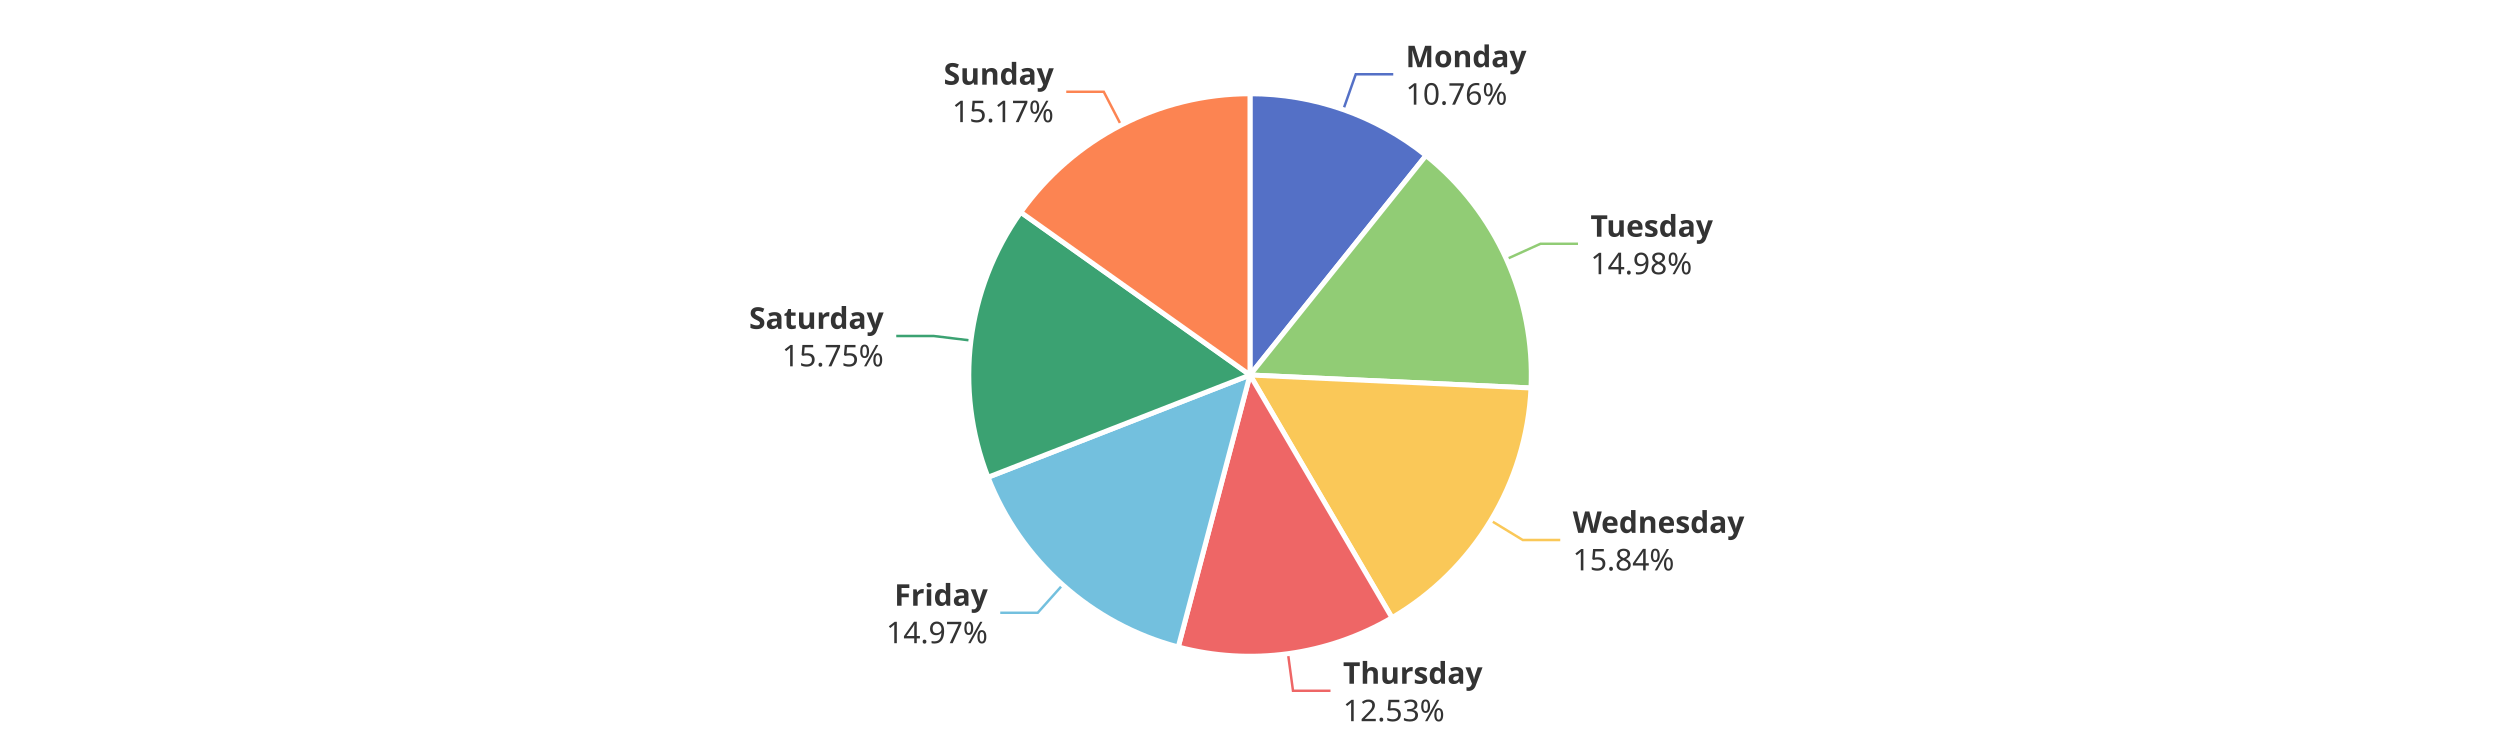
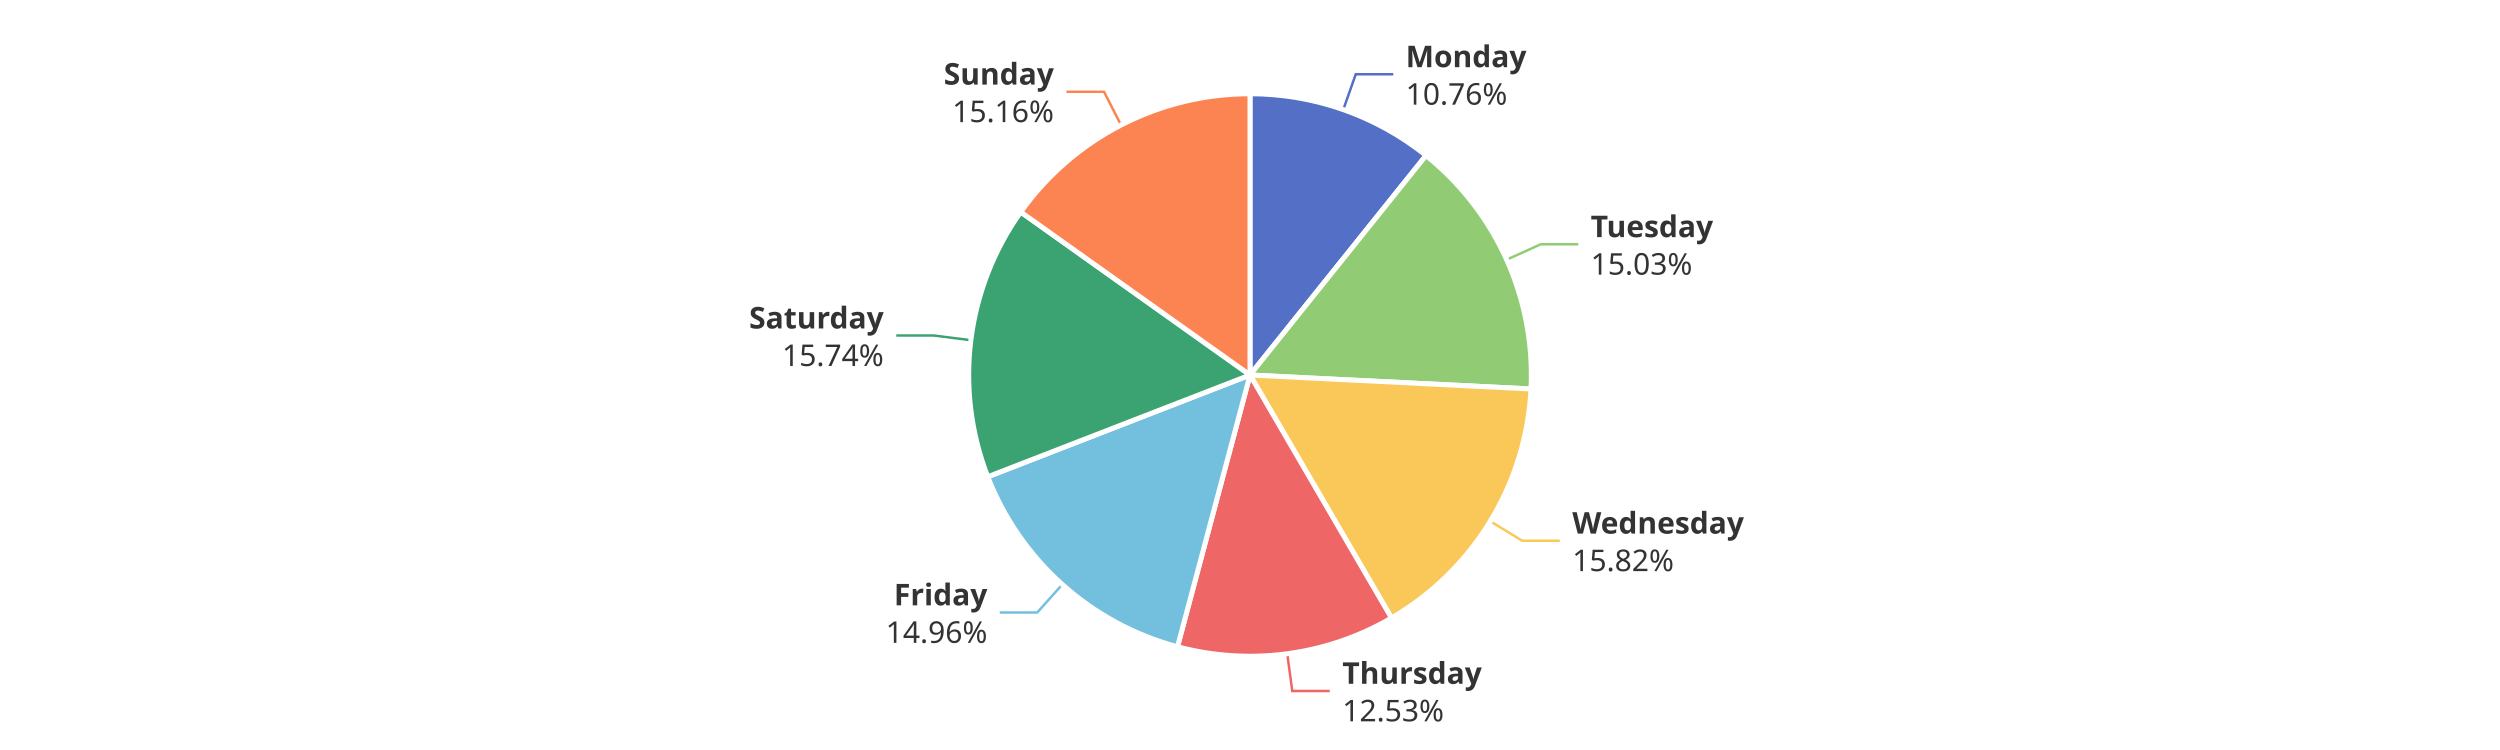
<svg xmlns="http://www.w3.org/2000/svg" width="1000" height="300" version="1.1" baseProfile="full" viewBox="0 0 1000 300">
  <rect width="1000" height="300" x="0" y="0" id="0" fill="#ffffff" />
  <polyline points="537.3 43.9 542.3 29.7 557.3 29.7" fill="none" stroke="#5470c6" />
-   <polyline points="602.5 103.7 616.2 97.5 631.2 97.5" fill="none" stroke="#91cc75" />
-   <polyline points="596.3 208.2 609.1 216 624.1 216" fill="none" stroke="#fac858" />
-   <polyline points="515.2 261.5 517.2 276.3 532.2 276.3" fill="none" stroke="#ee6666" />
-   <polyline points="425.1 233.9 415.1 245.1 400.1 245.1" fill="none" stroke="#73c0de" />
-   <polyline points="388.3 136.2 373.5 134.4 358.5 134.4" fill="none" stroke="#3ba272" />
-   <polyline points="448.4 50 441.5 36.7 426.5 36.7" fill="none" stroke="#fc8452" />
+   <polyline points="602.6 103.9 616.3 97.7 631.3 97.7" fill="none" stroke="#91cc75" />
+   <polyline points="596.1 208.5 608.9 216.3 623.9 216.3" fill="none" stroke="#fac858" />
+   <polyline points="514.9 261.5 516.9 276.4 531.9 276.4" fill="none" stroke="#ee6666" />
+   <polyline points="424.9 233.8 414.9 245 399.9 245" fill="none" stroke="#73c0de" />
+   <polyline points="388.4 136.1 373.5 134.2 358.5 134.2" fill="none" stroke="#3ba272" />
+   <polyline points="448.4 50 441.6 36.7 426.6 36.7" fill="none" stroke="#fc8452" />
  <path d="M500 37.5A112.5 112.5 0 0 1 570.4 62.2L500 150Z" fill="#5470c6" stroke="#fff" stroke-width="2" stroke-linejoin="round" />
-   <path d="M570.4 62.2A112.5 112.5 0 0 1 612.4 155.2L500 150Z" fill="#91cc75" stroke="#fff" stroke-width="2" stroke-linejoin="round" />
-   <path d="M612.4 155.2A112.5 112.5 0 0 1 556.8 247.1L500 150Z" fill="#fac858" stroke="#fff" stroke-width="2" stroke-linejoin="round" />
-   <path d="M556.8 247.1A112.5 112.5 0 0 1 471.3 258.8L500 150Z" fill="#ee6666" stroke="#fff" stroke-width="2" stroke-linejoin="round" />
-   <path d="M471.3 258.8A112.5 112.5 0 0 1 395.2 190.9L500 150Z" fill="#73c0de" stroke="#fff" stroke-width="2" stroke-linejoin="round" />
-   <path d="M395.2 190.9A112.5 112.5 0 0 1 408.3 84.9L500 150Z" fill="#3ba272" stroke="#fff" stroke-width="2" stroke-linejoin="round" />
-   <path d="M408.3 84.9A112.5 112.5 0 0 1 500 37.5L500 150Z" fill="#fc8452" stroke="#fff" stroke-width="2" stroke-linejoin="round" />
-   <path d="M0 -15l42.8 0l0 30l-42.8 0Z" transform="translate(562.2834 29.7155)" fill="none" />
-   <text dominant-baseline="central" text-anchor="start" style="font-size:12px;font-family:sans-serif;font-weight:bold;" y="-7.5" transform="translate(562.2834 29.7155)" fill="#333" stroke="rgb(255,255,255)" stroke-width="2" paint-order="stroke" stroke-miterlimit="2">Monday</text>
-   <text dominant-baseline="central" text-anchor="start" style="font-size:12px;font-family:sans-serif;" y="7.5" transform="translate(562.2834 29.7155)" fill="#333" stroke="rgb(255,255,255)" stroke-width="2" paint-order="stroke" stroke-miterlimit="2">10.76%</text>
-   <path d="M0 -15l46.2 0l0 30l-46.2 0Z" transform="translate(636.2039 97.5319)" fill="none" />
-   <text dominant-baseline="central" text-anchor="start" style="font-size:12px;font-family:sans-serif;font-weight:bold;" y="-7.5" transform="translate(636.2039 97.5319)" fill="#333" stroke="rgb(255,255,255)" stroke-width="2" paint-order="stroke" stroke-miterlimit="2">Tuesday</text>
-   <text dominant-baseline="central" text-anchor="start" style="font-size:12px;font-family:sans-serif;" y="7.5" transform="translate(636.2039 97.5319)" fill="#333" stroke="rgb(255,255,255)" stroke-width="2" paint-order="stroke" stroke-miterlimit="2">14.98%</text>
-   <path d="M0 -15l63.6 0l0 30l-63.6 0Z" transform="translate(629.0866 216.0028)" fill="none" />
-   <text dominant-baseline="central" text-anchor="start" style="font-size:12px;font-family:sans-serif;font-weight:bold;" y="-7.5" transform="translate(629.0866 216.0028)" fill="#333" stroke="rgb(255,255,255)" stroke-width="2" paint-order="stroke" stroke-miterlimit="2">Wednesday</text>
-   <text dominant-baseline="central" text-anchor="start" style="font-size:12px;font-family:sans-serif;" y="7.5" transform="translate(629.0866 216.0028)" fill="#333" stroke="rgb(255,255,255)" stroke-width="2" paint-order="stroke" stroke-miterlimit="2">15.84%</text>
-   <path d="M0 -15l50.2 0l0 30l-50.2 0Z" transform="translate(537.2111 276.333)" fill="none" />
-   <text dominant-baseline="central" text-anchor="start" style="font-size:12px;font-family:sans-serif;font-weight:bold;" y="-7.5" transform="translate(537.2111 276.333)" fill="#333" stroke="rgb(255,255,255)" stroke-width="2" paint-order="stroke" stroke-miterlimit="2">Thursday</text>
-   <text dominant-baseline="central" text-anchor="start" style="font-size:12px;font-family:sans-serif;" y="7.5" transform="translate(537.2111 276.333)" fill="#333" stroke="rgb(255,255,255)" stroke-width="2" paint-order="stroke" stroke-miterlimit="2">12.53%</text>
-   <path d="M-40.9 -15l40.9 0l0 30l-40.9 0Z" transform="translate(395.1134 245.1342)" fill="none" />
-   <text dominant-baseline="central" text-anchor="end" style="font-size:12px;font-family:sans-serif;font-weight:bold;" y="-7.5" transform="translate(395.1134 245.1342)" fill="#333" stroke="rgb(255,255,255)" stroke-width="2" paint-order="stroke" stroke-miterlimit="2">Friday</text>
-   <text dominant-baseline="central" text-anchor="end" style="font-size:12px;font-family:sans-serif;" y="7.5" transform="translate(395.1134 245.1342)" fill="#333" stroke="rgb(255,255,255)" stroke-width="2" paint-order="stroke" stroke-miterlimit="2">14.97%</text>
-   <path d="M-48.2 -15l48.2 0l0 30l-48.2 0Z" transform="translate(353.4607 134.3777)" fill="none" />
-   <text dominant-baseline="central" text-anchor="end" style="font-size:12px;font-family:sans-serif;font-weight:bold;" y="-7.5" transform="translate(353.4607 134.3777)" fill="#333" stroke="rgb(255,255,255)" stroke-width="2" paint-order="stroke" stroke-miterlimit="2">Saturday</text>
-   <text dominant-baseline="central" text-anchor="end" style="font-size:12px;font-family:sans-serif;" y="7.5" transform="translate(353.4607 134.3777)" fill="#333" stroke="rgb(255,255,255)" stroke-width="2" paint-order="stroke" stroke-miterlimit="2">15.75%</text>
-   <path d="M-40.9 -15l40.9 0l0 30l-40.9 0Z" transform="translate(421.5103 36.7074)" fill="none" />
-   <text dominant-baseline="central" text-anchor="end" style="font-size:12px;font-family:sans-serif;font-weight:bold;" y="-7.5" transform="translate(421.5103 36.7074)" fill="#333" stroke="rgb(255,255,255)" stroke-width="2" paint-order="stroke" stroke-miterlimit="2">Sunday</text>
-   <text dominant-baseline="central" text-anchor="end" style="font-size:12px;font-family:sans-serif;" y="7.5" transform="translate(421.5103 36.7074)" fill="#333" stroke="rgb(255,255,255)" stroke-width="2" paint-order="stroke" stroke-miterlimit="2">15.17%</text>
+   <path d="M570.4 62.2A112.5 112.5 0 0 1 612.4 155.6L500 150Z" fill="#91cc75" stroke="#fff" stroke-width="2" stroke-linejoin="round" />
+   <path d="M612.4 155.6A112.5 112.5 0 0 1 556.6 247.2L500 150Z" fill="#fac858" stroke="#fff" stroke-width="2" stroke-linejoin="round" />
+   <path d="M556.6 247.2A112.5 112.5 0 0 1 471 258.7L500 150Z" fill="#ee6666" stroke="#fff" stroke-width="2" stroke-linejoin="round" />
+   <path d="M471 258.7A112.5 112.5 0 0 1 395.1 190.7L500 150Z" fill="#73c0de" stroke="#fff" stroke-width="2" stroke-linejoin="round" />
+   <path d="M395.1 190.7A112.5 112.5 0 0 1 408.3 84.8L500 150Z" fill="#3ba272" stroke="#fff" stroke-width="2" stroke-linejoin="round" />
+   <path d="M408.3 84.8A112.5 112.5 0 0 1 500 37.5L500 150Z" fill="#fc8452" stroke="#fff" stroke-width="2" stroke-linejoin="round" />
+   <path d="M0 -15l42.8 0l0 30l-42.8 0Z" transform="translate(562.2793 29.714)" fill="none" />
+   <text dominant-baseline="central" text-anchor="start" style="font-size:12px;font-family:sans-serif;font-weight:bold;" y="-7.5" transform="translate(562.2793 29.714)" fill="#333" stroke="rgb(255,255,255)" stroke-width="2" paint-order="stroke" stroke-miterlimit="2">Monday</text>
+   <text dominant-baseline="central" text-anchor="start" style="font-size:12px;font-family:sans-serif;" y="7.5" transform="translate(562.2793 29.714)" fill="#333" stroke="rgb(255,255,255)" stroke-width="2" paint-order="stroke" stroke-miterlimit="2">10.76%</text>
+   <path d="M0 -15l46.2 0l0 30l-46.2 0Z" transform="translate(636.2802 97.7012)" fill="none" />
+   <text dominant-baseline="central" text-anchor="start" style="font-size:12px;font-family:sans-serif;font-weight:bold;" y="-7.5" transform="translate(636.2802 97.7012)" fill="#333" stroke="rgb(255,255,255)" stroke-width="2" paint-order="stroke" stroke-miterlimit="2">Tuesday</text>
+   <text dominant-baseline="central" text-anchor="start" style="font-size:12px;font-family:sans-serif;" y="7.5" transform="translate(636.2802 97.7012)" fill="#333" stroke="rgb(255,255,255)" stroke-width="2" paint-order="stroke" stroke-miterlimit="2">15.03%</text>
+   <path d="M0 -15l63.6 0l0 30l-63.6 0Z" transform="translate(628.9136 216.2879)" fill="none" />
+   <text dominant-baseline="central" text-anchor="start" style="font-size:12px;font-family:sans-serif;font-weight:bold;" y="-7.5" transform="translate(628.9136 216.2879)" fill="#333" stroke="rgb(255,255,255)" stroke-width="2" paint-order="stroke" stroke-miterlimit="2">Wednesday</text>
+   <text dominant-baseline="central" text-anchor="start" style="font-size:12px;font-family:sans-serif;" y="7.5" transform="translate(628.9136 216.2879)" fill="#333" stroke="rgb(255,255,255)" stroke-width="2" paint-order="stroke" stroke-miterlimit="2">15.82%</text>
+   <path d="M0 -15l50.2 0l0 30l-50.2 0Z" transform="translate(536.9316 276.3708)" fill="none" />
+   <text dominant-baseline="central" text-anchor="start" style="font-size:12px;font-family:sans-serif;font-weight:bold;" y="-7.5" transform="translate(536.9316 276.3708)" fill="#333" stroke="rgb(255,255,255)" stroke-width="2" paint-order="stroke" stroke-miterlimit="2">Thursday</text>
+   <text dominant-baseline="central" text-anchor="start" style="font-size:12px;font-family:sans-serif;" y="7.5" transform="translate(536.9316 276.3708)" fill="#333" stroke="rgb(255,255,255)" stroke-width="2" paint-order="stroke" stroke-miterlimit="2">12.53%</text>
+   <path d="M-40.9 -15l40.9 0l0 30l-40.9 0Z" transform="translate(394.9411 244.9802)" fill="none" />
+   <text dominant-baseline="central" text-anchor="end" style="font-size:12px;font-family:sans-serif;font-weight:bold;" y="-7.5" transform="translate(394.9411 244.9802)" fill="#333" stroke="rgb(255,255,255)" stroke-width="2" paint-order="stroke" stroke-miterlimit="2">Friday</text>
+   <text dominant-baseline="central" text-anchor="end" style="font-size:12px;font-family:sans-serif;" y="7.5" transform="translate(394.9411 244.9802)" fill="#333" stroke="rgb(255,255,255)" stroke-width="2" paint-order="stroke" stroke-miterlimit="2">14.96%</text>
+   <path d="M-48.2 -15l48.2 0l0 30l-48.2 0Z" transform="translate(353.4778 134.2402)" fill="none" />
+   <text dominant-baseline="central" text-anchor="end" style="font-size:12px;font-family:sans-serif;font-weight:bold;" y="-7.5" transform="translate(353.4778 134.2402)" fill="#333" stroke="rgb(255,255,255)" stroke-width="2" paint-order="stroke" stroke-miterlimit="2">Saturday</text>
+   <text dominant-baseline="central" text-anchor="end" style="font-size:12px;font-family:sans-serif;" y="7.5" transform="translate(353.4778 134.2402)" fill="#333" stroke="rgb(255,255,255)" stroke-width="2" paint-order="stroke" stroke-miterlimit="2">15.74%</text>
+   <path d="M-40.9 -15l40.9 0l0 30l-40.9 0Z" transform="translate(421.5513 36.6863)" fill="none" />
+   <text dominant-baseline="central" text-anchor="end" style="font-size:12px;font-family:sans-serif;font-weight:bold;" y="-7.5" transform="translate(421.5513 36.6863)" fill="#333" stroke="rgb(255,255,255)" stroke-width="2" paint-order="stroke" stroke-miterlimit="2">Sunday</text>
+   <text dominant-baseline="central" text-anchor="end" style="font-size:12px;font-family:sans-serif;" y="7.5" transform="translate(421.5513 36.6863)" fill="#333" stroke="rgb(255,255,255)" stroke-width="2" paint-order="stroke" stroke-miterlimit="2">15.16%</text>
</svg>
